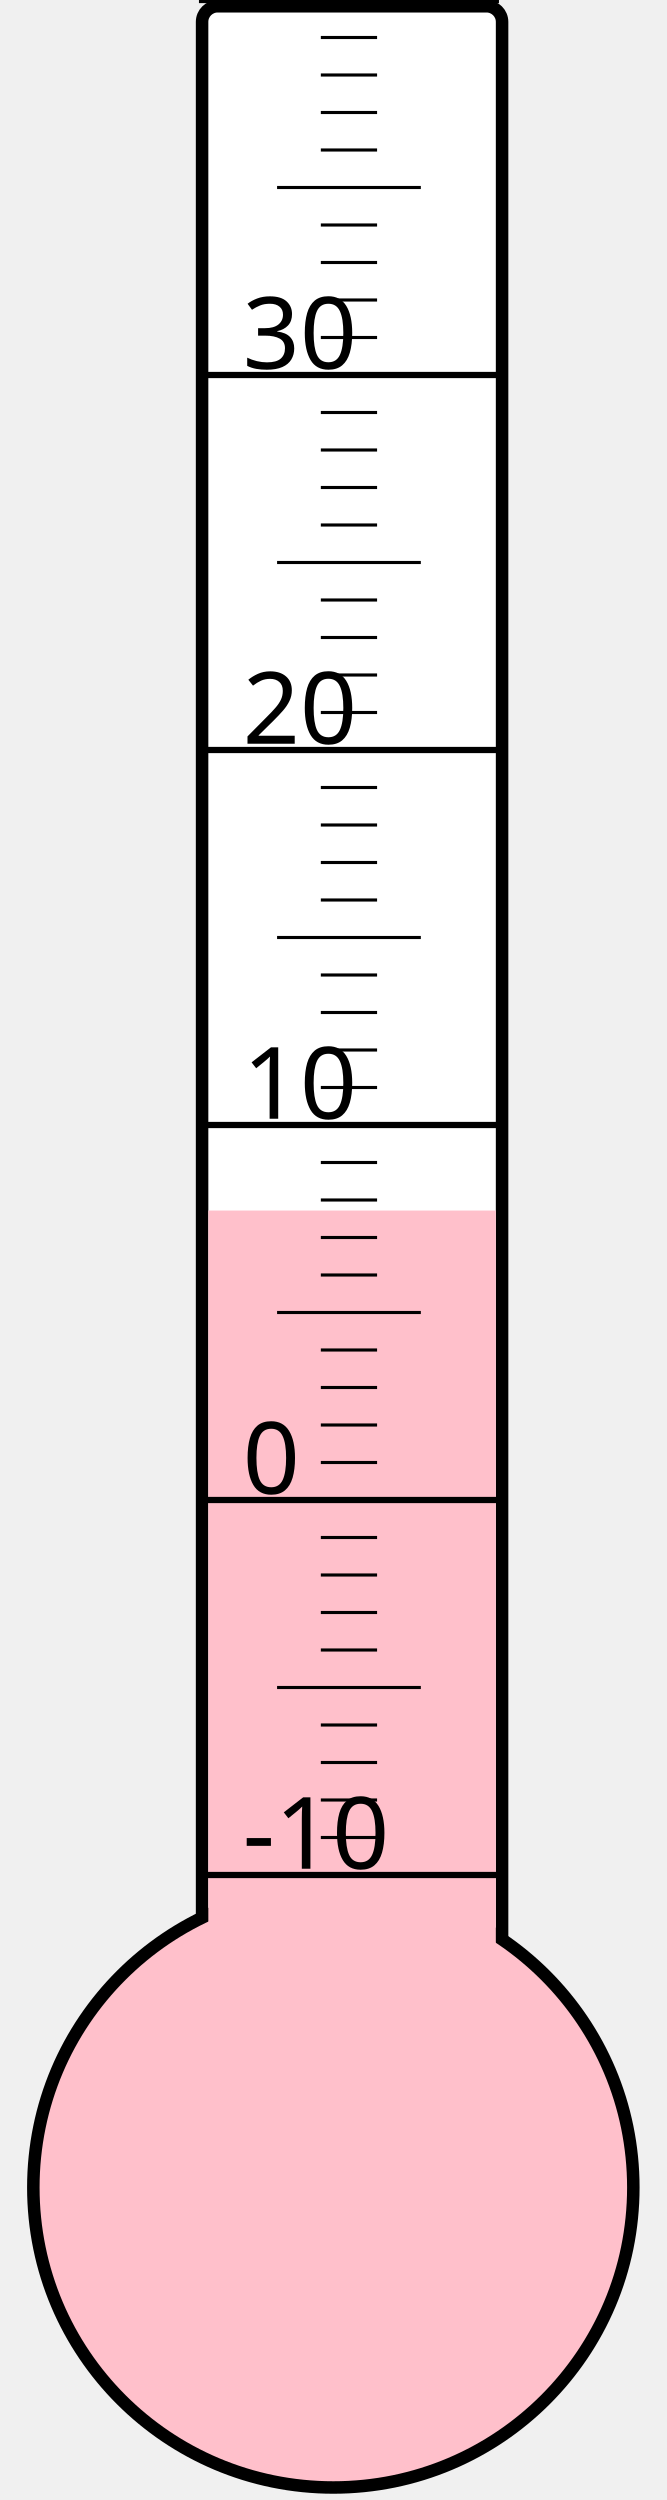
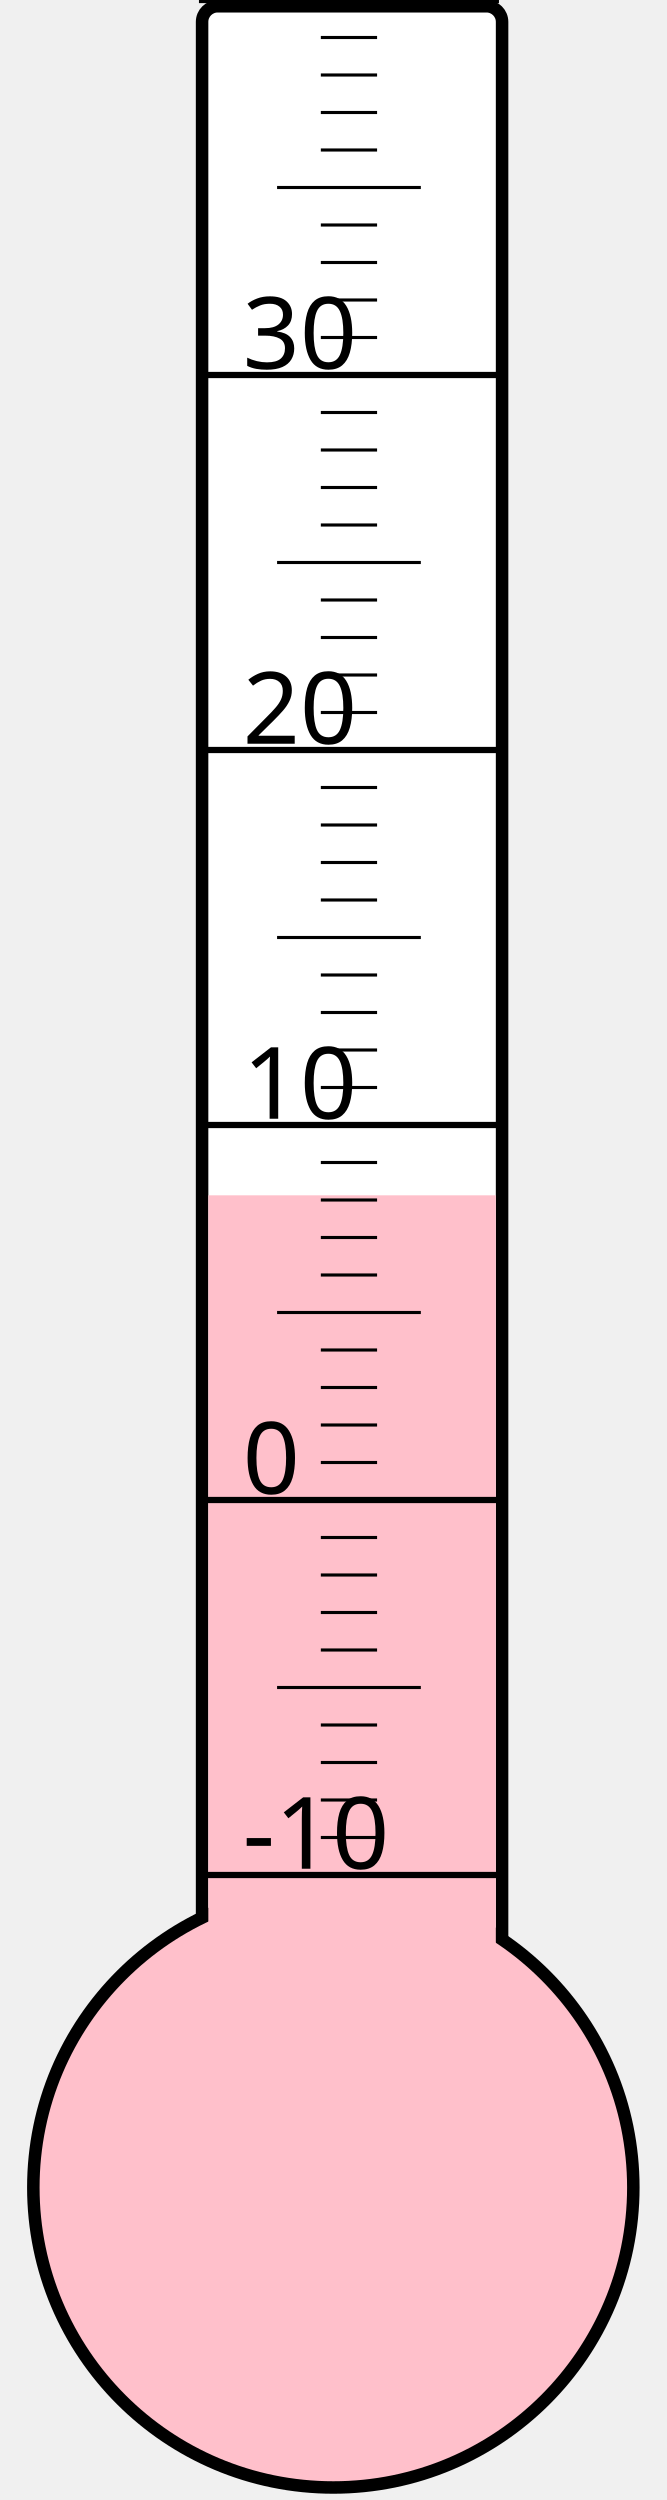
<svg xmlns="http://www.w3.org/2000/svg" width="40px" height="150px" viewBox="0 0 200 800">
  <rect width="200" height="800" x="0" y="0" style="fill: #ffffeb; fill-opacity: 0;" />
  <rect width="96" height="680" x="58" y="2" rx="5" ry="5" style="fill: white; fill-opacity: 1; stroke: black; stroke-width: 4;" />
  <circle cx="100" cy="700" r="96" style="fill: pink; stroke: black; stroke-width: 4;" />
-   <rect width="92" height="312.625" x="60" y="387.375" style="fill: pink; fill-opacity: 1; stroke-width: 0;" />
+   <rect width="92" height="317.5" x="60" y="382.5" style="fill: pink; fill-opacity: 1; stroke-width: 0;" />
  <text x="71" y="598" style="font-family: sans-serif; font-size: 24pt;">-10</text>
  <text x="71" y="478" style="font-family: sans-serif; font-size: 24pt;">0</text>
  <text x="71" y="358" style="font-family: sans-serif; font-size: 24pt;">10</text>
  <text x="71" y="238" style="font-family: sans-serif; font-size: 24pt;">20</text>
  <text x="71" y="118" style="font-family: sans-serif; font-size: 24pt;">30</text>
  <g style="stroke: black;">
    <line x1="57" y1="600" x2="153" y2="600" style="stroke-width: 2;" />
    <line x1="96" y1="588" x2="114" y2="588" style="stroke-width: 1;" />
    <line x1="96" y1="576" x2="114" y2="576" style="stroke-width: 1;" />
    <line x1="96" y1="564" x2="114" y2="564" style="stroke-width: 1;" />
    <line x1="96" y1="552" x2="114" y2="552" style="stroke-width: 1;" />
    <line x1="82" y1="540" x2="128" y2="540" style="stroke-width: 1;" />
    <line x1="96" y1="528" x2="114" y2="528" style="stroke-width: 1;" />
    <line x1="96" y1="516" x2="114" y2="516" style="stroke-width: 1;" />
    <line x1="96" y1="504" x2="114" y2="504" style="stroke-width: 1;" />
    <line x1="96" y1="492" x2="114" y2="492" style="stroke-width: 1;" />
    <line x1="57" y1="480" x2="153" y2="480" style="stroke-width: 2;" />
    <line x1="96" y1="468" x2="114" y2="468" style="stroke-width: 1;" />
    <line x1="96" y1="456" x2="114" y2="456" style="stroke-width: 1;" />
    <line x1="96" y1="444" x2="114" y2="444" style="stroke-width: 1;" />
    <line x1="96" y1="432" x2="114" y2="432" style="stroke-width: 1;" />
    <line x1="82" y1="420" x2="128" y2="420" style="stroke-width: 1;" />
    <line x1="96" y1="408" x2="114" y2="408" style="stroke-width: 1;" />
    <line x1="96" y1="396" x2="114" y2="396" style="stroke-width: 1;" />
    <line x1="96" y1="384" x2="114" y2="384" style="stroke-width: 1;" />
    <line x1="96" y1="372" x2="114" y2="372" style="stroke-width: 1;" />
    <line x1="57" y1="360" x2="153" y2="360" style="stroke-width: 2;" />
    <line x1="96" y1="348" x2="114" y2="348" style="stroke-width: 1;" />
    <line x1="96" y1="336" x2="114" y2="336" style="stroke-width: 1;" />
    <line x1="96" y1="324" x2="114" y2="324" style="stroke-width: 1;" />
    <line x1="96" y1="312" x2="114" y2="312" style="stroke-width: 1;" />
    <line x1="82" y1="300" x2="128" y2="300" style="stroke-width: 1;" />
    <line x1="96" y1="288" x2="114" y2="288" style="stroke-width: 1;" />
    <line x1="96" y1="276" x2="114" y2="276" style="stroke-width: 1;" />
    <line x1="96" y1="264" x2="114" y2="264" style="stroke-width: 1;" />
    <line x1="96" y1="252" x2="114" y2="252" style="stroke-width: 1;" />
    <line x1="57" y1="240" x2="153" y2="240" style="stroke-width: 2;" />
    <line x1="96" y1="228" x2="114" y2="228" style="stroke-width: 1;" />
    <line x1="96" y1="216" x2="114" y2="216" style="stroke-width: 1;" />
    <line x1="96" y1="204" x2="114" y2="204" style="stroke-width: 1;" />
    <line x1="96" y1="192" x2="114" y2="192" style="stroke-width: 1;" />
    <line x1="82" y1="180" x2="128" y2="180" style="stroke-width: 1;" />
    <line x1="96" y1="168" x2="114" y2="168" style="stroke-width: 1;" />
    <line x1="96" y1="156" x2="114" y2="156" style="stroke-width: 1;" />
    <line x1="96" y1="144" x2="114" y2="144" style="stroke-width: 1;" />
    <line x1="96" y1="132" x2="114" y2="132" style="stroke-width: 1;" />
    <line x1="57" y1="120" x2="153" y2="120" style="stroke-width: 2;" />
    <line x1="96" y1="108" x2="114" y2="108" style="stroke-width: 1;" />
    <line x1="96" y1="96" x2="114" y2="96" style="stroke-width: 1;" />
    <line x1="96" y1="84" x2="114" y2="84" style="stroke-width: 1;" />
    <line x1="96" y1="72" x2="114" y2="72" style="stroke-width: 1;" />
    <line x1="82" y1="60" x2="128" y2="60" style="stroke-width: 1;" />
    <line x1="96" y1="48" x2="114" y2="48" style="stroke-width: 1;" />
    <line x1="96" y1="36" x2="114" y2="36" style="stroke-width: 1;" />
    <line x1="96" y1="24" x2="114" y2="24" style="stroke-width: 1;" />
    <line x1="96" y1="12" x2="114" y2="12" style="stroke-width: 1;" />
    <line x1="57" y1="0" x2="153" y2="0" style="stroke-width: 2;" />
  </g>
</svg>
